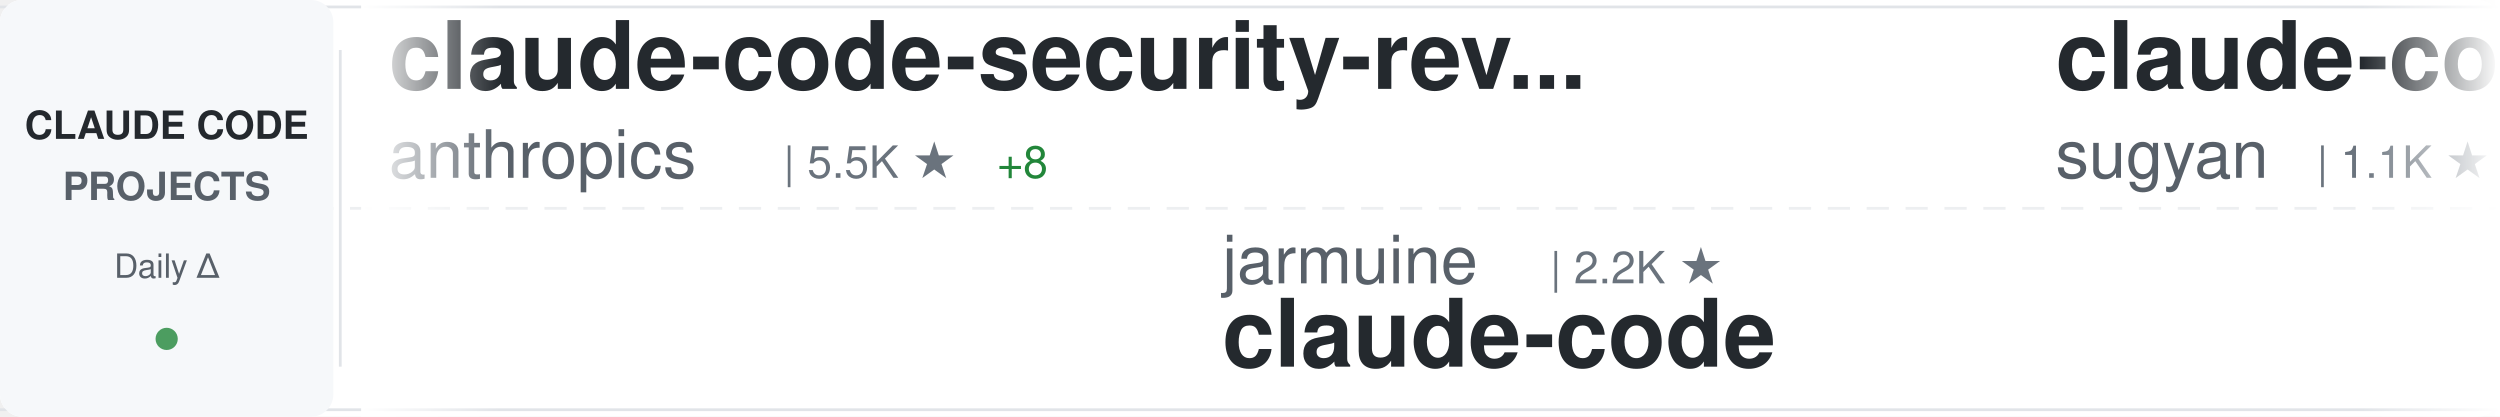
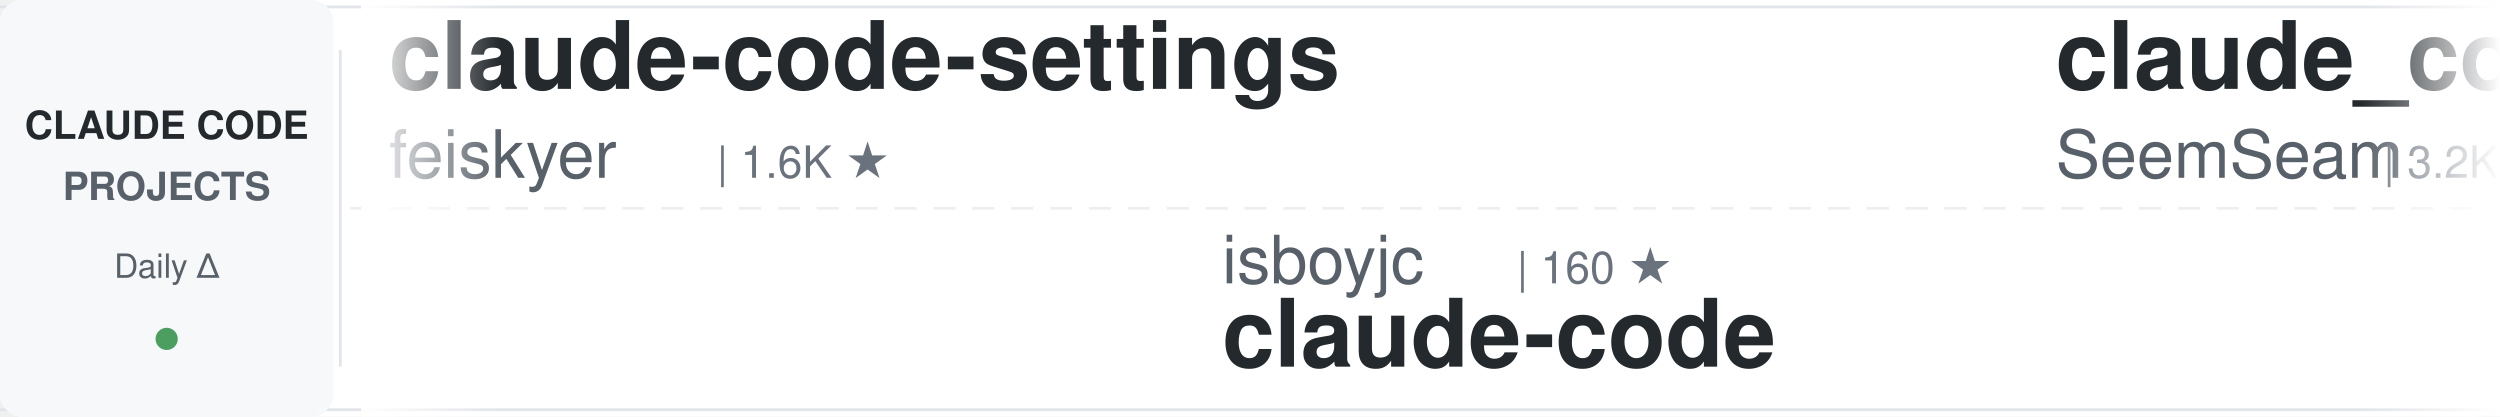
<svg xmlns="http://www.w3.org/2000/svg" width="900" height="150">
  <defs>
    <linearGradient id="awesomeLeftFade" x1="0%" y1="0%" x2="100%" y2="0%">
      <stop offset="0%" style="stop-color:#ffffff;stop-opacity:1" />
      <stop offset="100%" style="stop-color:#ffffff;stop-opacity:0" />
    </linearGradient>
    <linearGradient id="awesomeRightFade" x1="0%" y1="0%" x2="100%" y2="0%">
      <stop offset="0%" style="stop-color:#ffffff;stop-opacity:0" />
      <stop offset="100%" style="stop-color:#ffffff;stop-opacity:1" />
    </linearGradient>
  </defs>
  <rect width="900" height="150" fill="#ffffff" rx="8" />
  <rect x="0" y="2" width="900" height="1" fill="#e1e4e8" />
  <rect x="0" y="147" width="900" height="1" fill="#e1e4e8" />
  <line x1="0" y1="75" x2="900" y2="75" stroke="#e1e4e8" stroke-width="1" stroke-dasharray="8 6" opacity="0.6" />
  <rect x="0" y="0" width="120" height="150" fill="#f6f8fa" rx="8" />
  <text x="60" y="50" font-family="-apple-system, BlinkMacSystemFont, 'Segoe UI', Helvetica, Arial, sans-serif" font-size="14" font-weight="600" fill="#24292e" text-anchor="middle">CLAUDE CODE</text>
  <text x="60" y="72" font-family="-apple-system, BlinkMacSystemFont, 'Segoe UI', Helvetica, Arial, sans-serif" font-size="14" font-weight="600" fill="#586069" text-anchor="middle">PROJECTS</text>
  <text x="60" y="100" font-family="-apple-system, BlinkMacSystemFont, 'Segoe UI', Helvetica, Arial, sans-serif" font-size="12" font-weight="500" fill="#586069" text-anchor="middle">Daily Δ</text>
  <circle cx="60" cy="122" r="4" fill="#22863a" opacity="0.8" />
  <rect x="122" y="18" width="1" height="114" fill="#e1e4e8" />
  <clipPath id="awesomeTickerClip">
    <rect x="130" y="0" width="770" height="150" />
  </clipPath>
  <g clip-path="url(#awesomeTickerClip)">
    <g id="awesomeTickerItems">
      <animateTransform attributeName="transform" attributeType="XML" type="translate" from="0 0" to="-3000 0" dur="54s" repeatCount="indefinite" />
      <g transform="translate(0, 0)">
-         <text x="140" y="32" font-family="-apple-system, BlinkMacSystemFont, 'Segoe UI', Helvetica, Arial, sans-serif" font-size="34" font-weight="600" fill="#24292e">claude-code-security-rev...</text>
-         <text x="140" y="64" font-family="-apple-system, BlinkMacSystemFont, 'Segoe UI', Helvetica, Arial, sans-serif" font-size="24" font-weight="400" fill="#586069">anthropics</text>
-         <text x="282" y="64" font-family="-apple-system, BlinkMacSystemFont, 'Segoe UI', Helvetica, Arial, sans-serif" font-size="16" font-weight="500" fill="#6a737d">| 5.5K ★</text>
-         <text x="359" y="64" font-family="-apple-system, BlinkMacSystemFont, 'Segoe UI', Helvetica, Arial, sans-serif" font-size="16" font-weight="500" fill="#22863a"> +8</text>
+         <text x="140" y="32" font-family="-apple-system, BlinkMacSystemFont, 'Segoe UI', Helvetica, Arial, sans-serif" font-size="34" font-weight="600" fill="#24292e">claude-code-settings</text>
+         <text x="140" y="64" font-family="-apple-system, BlinkMacSystemFont, 'Segoe UI', Helvetica, Arial, sans-serif" font-size="24" font-weight="400" fill="#586069">feiskyer</text>
+         <text x="258" y="64" font-family="-apple-system, BlinkMacSystemFont, 'Segoe UI', Helvetica, Arial, sans-serif" font-size="16" font-weight="500" fill="#6a737d">| 1.6K ★</text>
      </g>
      <g transform="translate(300, 0)">
-         <text x="140" y="102" font-family="-apple-system, BlinkMacSystemFont, 'Segoe UI', Helvetica, Arial, sans-serif" font-size="24" font-weight="400" fill="#586069">jarmuine</text>
-         <text x="258" y="102" font-family="-apple-system, BlinkMacSystemFont, 'Segoe UI', Helvetica, Arial, sans-serif" font-size="16" font-weight="500" fill="#6a737d">| 2.2K ★</text>
+         <text x="140" y="102" font-family="-apple-system, BlinkMacSystemFont, 'Segoe UI', Helvetica, Arial, sans-serif" font-size="24" font-weight="400" fill="#586069">isboyjc</text>
+         <text x="246" y="102" font-family="-apple-system, BlinkMacSystemFont, 'Segoe UI', Helvetica, Arial, sans-serif" font-size="16" font-weight="500" fill="#6a737d">| 160 ★</text>
        <text x="140" y="132" font-family="-apple-system, BlinkMacSystemFont, 'Segoe UI', Helvetica, Arial, sans-serif" font-size="34" font-weight="600" fill="#24292e">claude-code</text>
      </g>
      <g transform="translate(600, 0)">
-         <text x="140" y="32" font-family="-apple-system, BlinkMacSystemFont, 'Segoe UI', Helvetica, Arial, sans-serif" font-size="34" font-weight="600" fill="#24292e">claude-code-webui</text>
-         <text x="140" y="64" font-family="-apple-system, BlinkMacSystemFont, 'Segoe UI', Helvetica, Arial, sans-serif" font-size="24" font-weight="400" fill="#586069">sugyan</text>
-         <text x="234" y="64" font-family="-apple-system, BlinkMacSystemFont, 'Segoe UI', Helvetica, Arial, sans-serif" font-size="16" font-weight="500" fill="#6a737d">| 1.1K ★</text>
-         <text x="311" y="64" font-family="-apple-system, BlinkMacSystemFont, 'Segoe UI', Helvetica, Arial, sans-serif" font-size="16" font-weight="500" fill="#22863a"> +2</text>
+         <text x="140" y="32" font-family="-apple-system, BlinkMacSystemFont, 'Segoe UI', Helvetica, Arial, sans-serif" font-size="34" font-weight="600" fill="#24292e">claude_codex_bridge</text>
+         <text x="140" y="64" font-family="-apple-system, BlinkMacSystemFont, 'Segoe UI', Helvetica, Arial, sans-serif" font-size="24" font-weight="400" fill="#586069">SeemSeam</text>
+         <text x="258" y="64" font-family="-apple-system, BlinkMacSystemFont, 'Segoe UI', Helvetica, Arial, sans-serif" font-size="16" font-weight="500" fill="#6a737d">| 3.2K ★</text>
+         <text x="335" y="64" font-family="-apple-system, BlinkMacSystemFont, 'Segoe UI', Helvetica, Arial, sans-serif" font-size="16" font-weight="500" fill="#22863a"> +9</text>
      </g>
      <g transform="translate(900, 0)">
-         <text x="140" y="102" font-family="-apple-system, BlinkMacSystemFont, 'Segoe UI', Helvetica, Arial, sans-serif" font-size="24" font-weight="400" fill="#586069">kodu-ai</text>
-         <text x="246" y="102" font-family="-apple-system, BlinkMacSystemFont, 'Segoe UI', Helvetica, Arial, sans-serif" font-size="16" font-weight="500" fill="#6a737d">| 5.3K ★</text>
-         <text x="140" y="132" font-family="-apple-system, BlinkMacSystemFont, 'Segoe UI', Helvetica, Arial, sans-serif" font-size="34" font-weight="600" fill="#24292e">claude-coder</text>
+         <text x="140" y="102" font-family="-apple-system, BlinkMacSystemFont, 'Segoe UI', Helvetica, Arial, sans-serif" font-size="24" font-weight="400" fill="#586069">multica-ai</text>
+         <text x="282" y="102" font-family="-apple-system, BlinkMacSystemFont, 'Segoe UI', Helvetica, Arial, sans-serif" font-size="16" font-weight="500" fill="#6a737d">| 190.5K ★</text>
+         <text x="377" y="102" font-family="-apple-system, BlinkMacSystemFont, 'Segoe UI', Helvetica, Arial, sans-serif" font-size="16" font-weight="500" fill="#22863a"> +638</text>
+         <text x="140" y="132" font-family="-apple-system, BlinkMacSystemFont, 'Segoe UI', Helvetica, Arial, sans-serif" font-size="34" font-weight="600" fill="#24292e">andrej-karpathy-skills</text>
      </g>
      <g transform="translate(1200, 0)">
-         <text x="140" y="32" font-family="-apple-system, BlinkMacSystemFont, 'Segoe UI', Helvetica, Arial, sans-serif" font-size="34" font-weight="600" fill="#24292e">claude-code</text>
-         <text x="140" y="64" font-family="-apple-system, BlinkMacSystemFont, 'Segoe UI', Helvetica, Arial, sans-serif" font-size="24" font-weight="400" fill="#586069">isboyjc</text>
-         <text x="246" y="64" font-family="-apple-system, BlinkMacSystemFont, 'Segoe UI', Helvetica, Arial, sans-serif" font-size="16" font-weight="500" fill="#6a737d">| 160 ★</text>
+         <text x="140" y="32" font-family="-apple-system, BlinkMacSystemFont, 'Segoe UI', Helvetica, Arial, sans-serif" font-size="34" font-weight="600" fill="#24292e">ralph-claude-code</text>
+         <text x="140" y="64" font-family="-apple-system, BlinkMacSystemFont, 'Segoe UI', Helvetica, Arial, sans-serif" font-size="24" font-weight="400" fill="#586069">frankbria</text>
+         <text x="270" y="64" font-family="-apple-system, BlinkMacSystemFont, 'Segoe UI', Helvetica, Arial, sans-serif" font-size="16" font-weight="500" fill="#6a737d">| 9.5K ★</text>
+         <text x="347" y="64" font-family="-apple-system, BlinkMacSystemFont, 'Segoe UI', Helvetica, Arial, sans-serif" font-size="16" font-weight="500" fill="#22863a"> +4</text>
      </g>
      <g transform="translate(1500, 0)">
-         <text x="140" y="102" font-family="-apple-system, BlinkMacSystemFont, 'Segoe UI', Helvetica, Arial, sans-serif" font-size="24" font-weight="400" fill="#586069">freestylefly</text>
-         <text x="306" y="102" font-family="-apple-system, BlinkMacSystemFont, 'Segoe UI', Helvetica, Arial, sans-serif" font-size="16" font-weight="500" fill="#6a737d">| 128 ★</text>
-         <text x="140" y="132" font-family="-apple-system, BlinkMacSystemFont, 'Segoe UI', Helvetica, Arial, sans-serif" font-size="34" font-weight="600" fill="#24292e">claude-code</text>
+         <text x="140" y="102" font-family="-apple-system, BlinkMacSystemFont, 'Segoe UI', Helvetica, Arial, sans-serif" font-size="24" font-weight="400" fill="#586069">Alishahryar1</text>
+         <text x="306" y="102" font-family="-apple-system, BlinkMacSystemFont, 'Segoe UI', Helvetica, Arial, sans-serif" font-size="16" font-weight="500" fill="#6a737d">| 39.5K ★</text>
+         <text x="392" y="102" font-family="-apple-system, BlinkMacSystemFont, 'Segoe UI', Helvetica, Arial, sans-serif" font-size="16" font-weight="500" fill="#22863a"> +208</text>
+         <text x="140" y="132" font-family="-apple-system, BlinkMacSystemFont, 'Segoe UI', Helvetica, Arial, sans-serif" font-size="34" font-weight="600" fill="#24292e">free-claude-code</text>
      </g>
      <g transform="translate(1800, 0)">
-         <text x="140" y="32" font-family="-apple-system, BlinkMacSystemFont, 'Segoe UI', Helvetica, Arial, sans-serif" font-size="34" font-weight="600" fill="#24292e">claude-code-source</text>
-         <text x="140" y="64" font-family="-apple-system, BlinkMacSystemFont, 'Segoe UI', Helvetica, Arial, sans-serif" font-size="24" font-weight="400" fill="#586069">AprilNEA</text>
-         <text x="258" y="64" font-family="-apple-system, BlinkMacSystemFont, 'Segoe UI', Helvetica, Arial, sans-serif" font-size="16" font-weight="500" fill="#6a737d">| 390 ★</text>
-         <text x="326" y="64" font-family="-apple-system, BlinkMacSystemFont, 'Segoe UI', Helvetica, Arial, sans-serif" font-size="16" font-weight="500" fill="#22863a"> +1</text>
+         <text x="140" y="32" font-family="-apple-system, BlinkMacSystemFont, 'Segoe UI', Helvetica, Arial, sans-serif" font-size="34" font-weight="600" fill="#24292e">pi-vs-claude-code</text>
+         <text x="140" y="64" font-family="-apple-system, BlinkMacSystemFont, 'Segoe UI', Helvetica, Arial, sans-serif" font-size="24" font-weight="400" fill="#586069">disler</text>
+         <text x="234" y="64" font-family="-apple-system, BlinkMacSystemFont, 'Segoe UI', Helvetica, Arial, sans-serif" font-size="16" font-weight="500" fill="#6a737d">| 1.5K ★</text>
+         <text x="311" y="64" font-family="-apple-system, BlinkMacSystemFont, 'Segoe UI', Helvetica, Arial, sans-serif" font-size="16" font-weight="500" fill="#22863a"> +8</text>
      </g>
      <g transform="translate(2100, 0)">
-         <text x="140" y="102" font-family="-apple-system, BlinkMacSystemFont, 'Segoe UI', Helvetica, Arial, sans-serif" font-size="24" font-weight="400" fill="#586069">pengchengneo</text>
-         <text x="306" y="102" font-family="-apple-system, BlinkMacSystemFont, 'Segoe UI', Helvetica, Arial, sans-serif" font-size="16" font-weight="500" fill="#6a737d">| 1.6K ★</text>
-         <text x="383" y="102" font-family="-apple-system, BlinkMacSystemFont, 'Segoe UI', Helvetica, Arial, sans-serif" font-size="16" font-weight="500" fill="#22863a"> +6</text>
-         <text x="140" y="132" font-family="-apple-system, BlinkMacSystemFont, 'Segoe UI', Helvetica, Arial, sans-serif" font-size="34" font-weight="600" fill="#24292e">Claude-Code</text>
+         <text x="140" y="102" font-family="-apple-system, BlinkMacSystemFont, 'Segoe UI', Helvetica, Arial, sans-serif" font-size="24" font-weight="400" fill="#586069">affaan-m</text>
+         <text x="258" y="102" font-family="-apple-system, BlinkMacSystemFont, 'Segoe UI', Helvetica, Arial, sans-serif" font-size="16" font-weight="500" fill="#6a737d">| 228.2K ★</text>
+         <text x="353" y="102" font-family="-apple-system, BlinkMacSystemFont, 'Segoe UI', Helvetica, Arial, sans-serif" font-size="16" font-weight="500" fill="#22863a"> +495</text>
+         <text x="140" y="132" font-family="-apple-system, BlinkMacSystemFont, 'Segoe UI', Helvetica, Arial, sans-serif" font-size="34" font-weight="600" fill="#24292e">ECC</text>
      </g>
      <g transform="translate(2400, 0)">
-         <text x="140" y="32" font-family="-apple-system, BlinkMacSystemFont, 'Segoe UI', Helvetica, Arial, sans-serif" font-size="34" font-weight="600" fill="#24292e">claude-code-hooks-master...</text>
-         <text x="140" y="64" font-family="-apple-system, BlinkMacSystemFont, 'Segoe UI', Helvetica, Arial, sans-serif" font-size="24" font-weight="400" fill="#586069">disler</text>
-         <text x="234" y="64" font-family="-apple-system, BlinkMacSystemFont, 'Segoe UI', Helvetica, Arial, sans-serif" font-size="16" font-weight="500" fill="#6a737d">| 3.8K ★</text>
-         <text x="311" y="64" font-family="-apple-system, BlinkMacSystemFont, 'Segoe UI', Helvetica, Arial, sans-serif" font-size="16" font-weight="500" fill="#22863a"> +1</text>
+         <text x="140" y="32" font-family="-apple-system, BlinkMacSystemFont, 'Segoe UI', Helvetica, Arial, sans-serif" font-size="34" font-weight="600" fill="#24292e">my-claude-code-setup</text>
+         <text x="140" y="64" font-family="-apple-system, BlinkMacSystemFont, 'Segoe UI', Helvetica, Arial, sans-serif" font-size="24" font-weight="400" fill="#586069">centminmod</text>
+         <text x="282" y="64" font-family="-apple-system, BlinkMacSystemFont, 'Segoe UI', Helvetica, Arial, sans-serif" font-size="16" font-weight="500" fill="#6a737d">| 2.5K ★</text>
+         <text x="359" y="64" font-family="-apple-system, BlinkMacSystemFont, 'Segoe UI', Helvetica, Arial, sans-serif" font-size="16" font-weight="500" fill="#22863a"> +7</text>
      </g>
      <g transform="translate(2700, 0)">
-         <text x="140" y="102" font-family="-apple-system, BlinkMacSystemFont, 'Segoe UI', Helvetica, Arial, sans-serif" font-size="24" font-weight="400" fill="#586069">huangjia2019</text>
-         <text x="306" y="102" font-family="-apple-system, BlinkMacSystemFont, 'Segoe UI', Helvetica, Arial, sans-serif" font-size="16" font-weight="500" fill="#6a737d">| 964 ★</text>
-         <text x="374" y="102" font-family="-apple-system, BlinkMacSystemFont, 'Segoe UI', Helvetica, Arial, sans-serif" font-size="16" font-weight="500" fill="#22863a"> +7</text>
-         <text x="140" y="132" font-family="-apple-system, BlinkMacSystemFont, 'Segoe UI', Helvetica, Arial, sans-serif" font-size="34" font-weight="600" fill="#24292e">claude-code-engineering</text>
+         <text x="140" y="102" font-family="-apple-system, BlinkMacSystemFont, 'Segoe UI', Helvetica, Arial, sans-serif" font-size="24" font-weight="400" fill="#586069">1rgs</text>
+         <text x="210" y="102" font-family="-apple-system, BlinkMacSystemFont, 'Segoe UI', Helvetica, Arial, sans-serif" font-size="16" font-weight="500" fill="#6a737d">| 3.7K ★</text>
+         <text x="287" y="102" font-family="-apple-system, BlinkMacSystemFont, 'Segoe UI', Helvetica, Arial, sans-serif" font-size="16" font-weight="500" fill="#22863a"> +1</text>
+         <text x="140" y="132" font-family="-apple-system, BlinkMacSystemFont, 'Segoe UI', Helvetica, Arial, sans-serif" font-size="34" font-weight="600" fill="#24292e">claude-code-proxy</text>
      </g>
      <g transform="translate(3000, 0)">
-         <text x="140" y="32" font-family="-apple-system, BlinkMacSystemFont, 'Segoe UI', Helvetica, Arial, sans-serif" font-size="34" font-weight="600" fill="#24292e">claude-code-security-rev...</text>
-         <text x="140" y="64" font-family="-apple-system, BlinkMacSystemFont, 'Segoe UI', Helvetica, Arial, sans-serif" font-size="24" font-weight="400" fill="#586069">anthropics</text>
-         <text x="282" y="64" font-family="-apple-system, BlinkMacSystemFont, 'Segoe UI', Helvetica, Arial, sans-serif" font-size="16" font-weight="500" fill="#6a737d">| 5.5K ★</text>
-         <text x="359" y="64" font-family="-apple-system, BlinkMacSystemFont, 'Segoe UI', Helvetica, Arial, sans-serif" font-size="16" font-weight="500" fill="#22863a"> +8</text>
+         <text x="140" y="32" font-family="-apple-system, BlinkMacSystemFont, 'Segoe UI', Helvetica, Arial, sans-serif" font-size="34" font-weight="600" fill="#24292e">claude-code-settings</text>
+         <text x="140" y="64" font-family="-apple-system, BlinkMacSystemFont, 'Segoe UI', Helvetica, Arial, sans-serif" font-size="24" font-weight="400" fill="#586069">feiskyer</text>
+         <text x="258" y="64" font-family="-apple-system, BlinkMacSystemFont, 'Segoe UI', Helvetica, Arial, sans-serif" font-size="16" font-weight="500" fill="#6a737d">| 1.6K ★</text>
      </g>
      <g transform="translate(3300, 0)">
-         <text x="140" y="102" font-family="-apple-system, BlinkMacSystemFont, 'Segoe UI', Helvetica, Arial, sans-serif" font-size="24" font-weight="400" fill="#586069">jarmuine</text>
-         <text x="258" y="102" font-family="-apple-system, BlinkMacSystemFont, 'Segoe UI', Helvetica, Arial, sans-serif" font-size="16" font-weight="500" fill="#6a737d">| 2.2K ★</text>
+         <text x="140" y="102" font-family="-apple-system, BlinkMacSystemFont, 'Segoe UI', Helvetica, Arial, sans-serif" font-size="24" font-weight="400" fill="#586069">isboyjc</text>
+         <text x="246" y="102" font-family="-apple-system, BlinkMacSystemFont, 'Segoe UI', Helvetica, Arial, sans-serif" font-size="16" font-weight="500" fill="#6a737d">| 160 ★</text>
        <text x="140" y="132" font-family="-apple-system, BlinkMacSystemFont, 'Segoe UI', Helvetica, Arial, sans-serif" font-size="34" font-weight="600" fill="#24292e">claude-code</text>
      </g>
      <g transform="translate(3600, 0)">
-         <text x="140" y="32" font-family="-apple-system, BlinkMacSystemFont, 'Segoe UI', Helvetica, Arial, sans-serif" font-size="34" font-weight="600" fill="#24292e">claude-code-webui</text>
-         <text x="140" y="64" font-family="-apple-system, BlinkMacSystemFont, 'Segoe UI', Helvetica, Arial, sans-serif" font-size="24" font-weight="400" fill="#586069">sugyan</text>
-         <text x="234" y="64" font-family="-apple-system, BlinkMacSystemFont, 'Segoe UI', Helvetica, Arial, sans-serif" font-size="16" font-weight="500" fill="#6a737d">| 1.1K ★</text>
-         <text x="311" y="64" font-family="-apple-system, BlinkMacSystemFont, 'Segoe UI', Helvetica, Arial, sans-serif" font-size="16" font-weight="500" fill="#22863a"> +2</text>
+         <text x="140" y="32" font-family="-apple-system, BlinkMacSystemFont, 'Segoe UI', Helvetica, Arial, sans-serif" font-size="34" font-weight="600" fill="#24292e">claude_codex_bridge</text>
+         <text x="140" y="64" font-family="-apple-system, BlinkMacSystemFont, 'Segoe UI', Helvetica, Arial, sans-serif" font-size="24" font-weight="400" fill="#586069">SeemSeam</text>
+         <text x="258" y="64" font-family="-apple-system, BlinkMacSystemFont, 'Segoe UI', Helvetica, Arial, sans-serif" font-size="16" font-weight="500" fill="#6a737d">| 3.2K ★</text>
+         <text x="335" y="64" font-family="-apple-system, BlinkMacSystemFont, 'Segoe UI', Helvetica, Arial, sans-serif" font-size="16" font-weight="500" fill="#22863a"> +9</text>
      </g>
      <g transform="translate(3900, 0)">
-         <text x="140" y="102" font-family="-apple-system, BlinkMacSystemFont, 'Segoe UI', Helvetica, Arial, sans-serif" font-size="24" font-weight="400" fill="#586069">kodu-ai</text>
-         <text x="246" y="102" font-family="-apple-system, BlinkMacSystemFont, 'Segoe UI', Helvetica, Arial, sans-serif" font-size="16" font-weight="500" fill="#6a737d">| 5.3K ★</text>
-         <text x="140" y="132" font-family="-apple-system, BlinkMacSystemFont, 'Segoe UI', Helvetica, Arial, sans-serif" font-size="34" font-weight="600" fill="#24292e">claude-coder</text>
+         <text x="140" y="102" font-family="-apple-system, BlinkMacSystemFont, 'Segoe UI', Helvetica, Arial, sans-serif" font-size="24" font-weight="400" fill="#586069">multica-ai</text>
+         <text x="282" y="102" font-family="-apple-system, BlinkMacSystemFont, 'Segoe UI', Helvetica, Arial, sans-serif" font-size="16" font-weight="500" fill="#6a737d">| 190.5K ★</text>
+         <text x="377" y="102" font-family="-apple-system, BlinkMacSystemFont, 'Segoe UI', Helvetica, Arial, sans-serif" font-size="16" font-weight="500" fill="#22863a"> +638</text>
+         <text x="140" y="132" font-family="-apple-system, BlinkMacSystemFont, 'Segoe UI', Helvetica, Arial, sans-serif" font-size="34" font-weight="600" fill="#24292e">andrej-karpathy-skills</text>
      </g>
    </g>
  </g>
  <rect x="130" y="0" width="50" height="150" fill="url(#awesomeLeftFade)" />
  <rect x="850" y="0" width="50" height="150" fill="url(#awesomeRightFade)" />
</svg>
